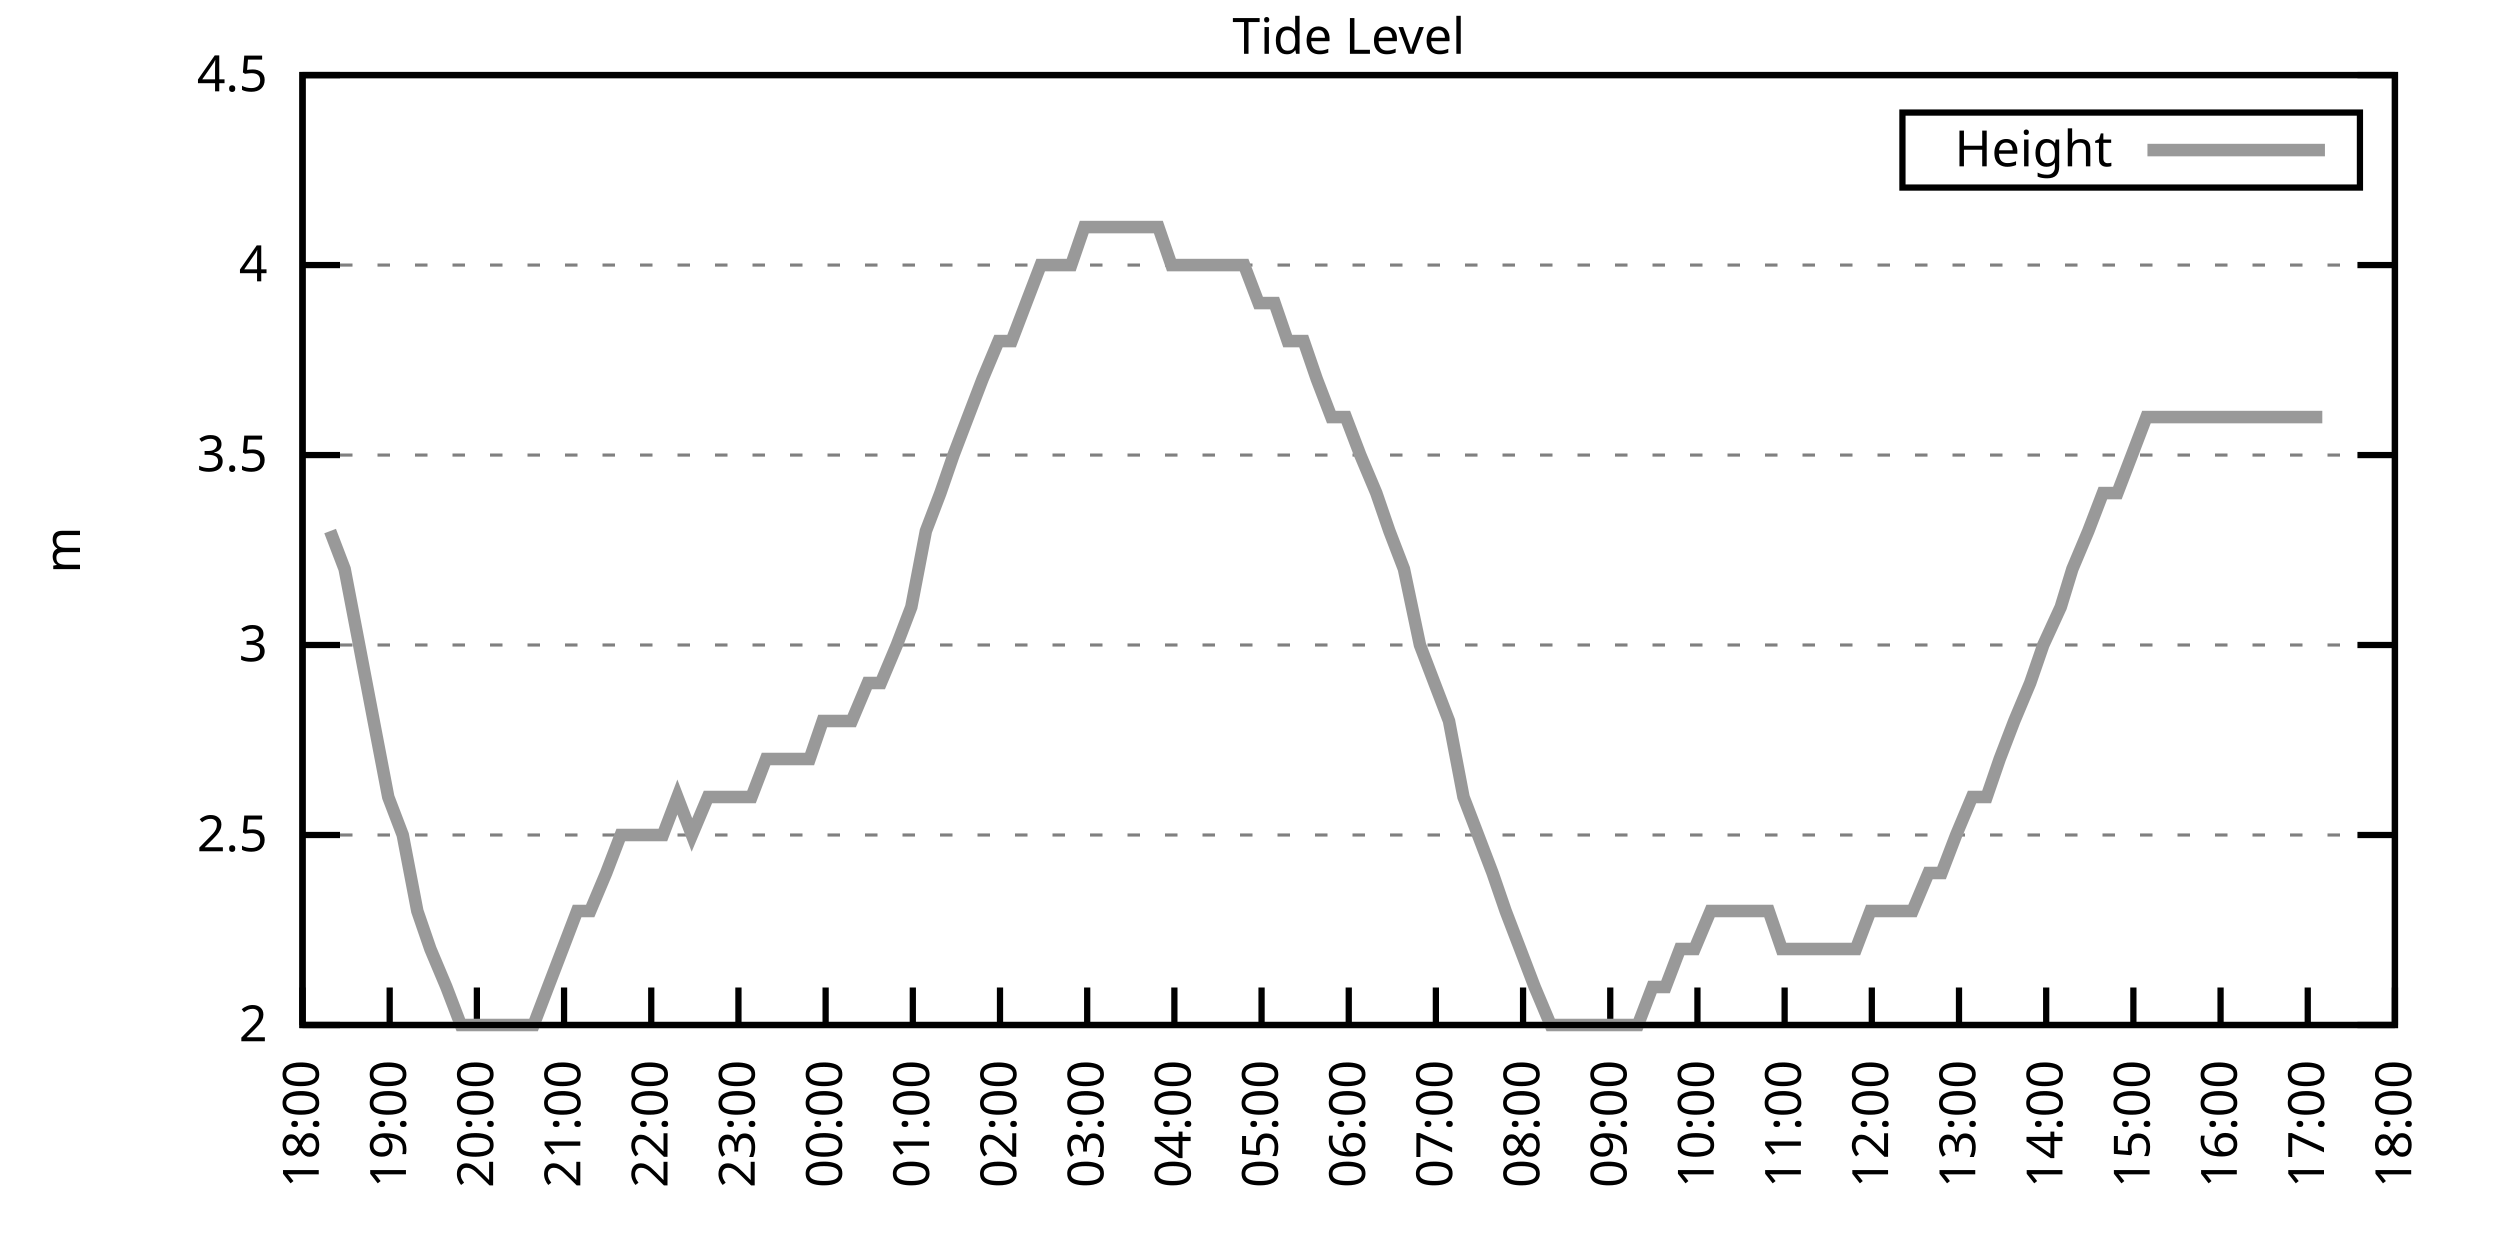
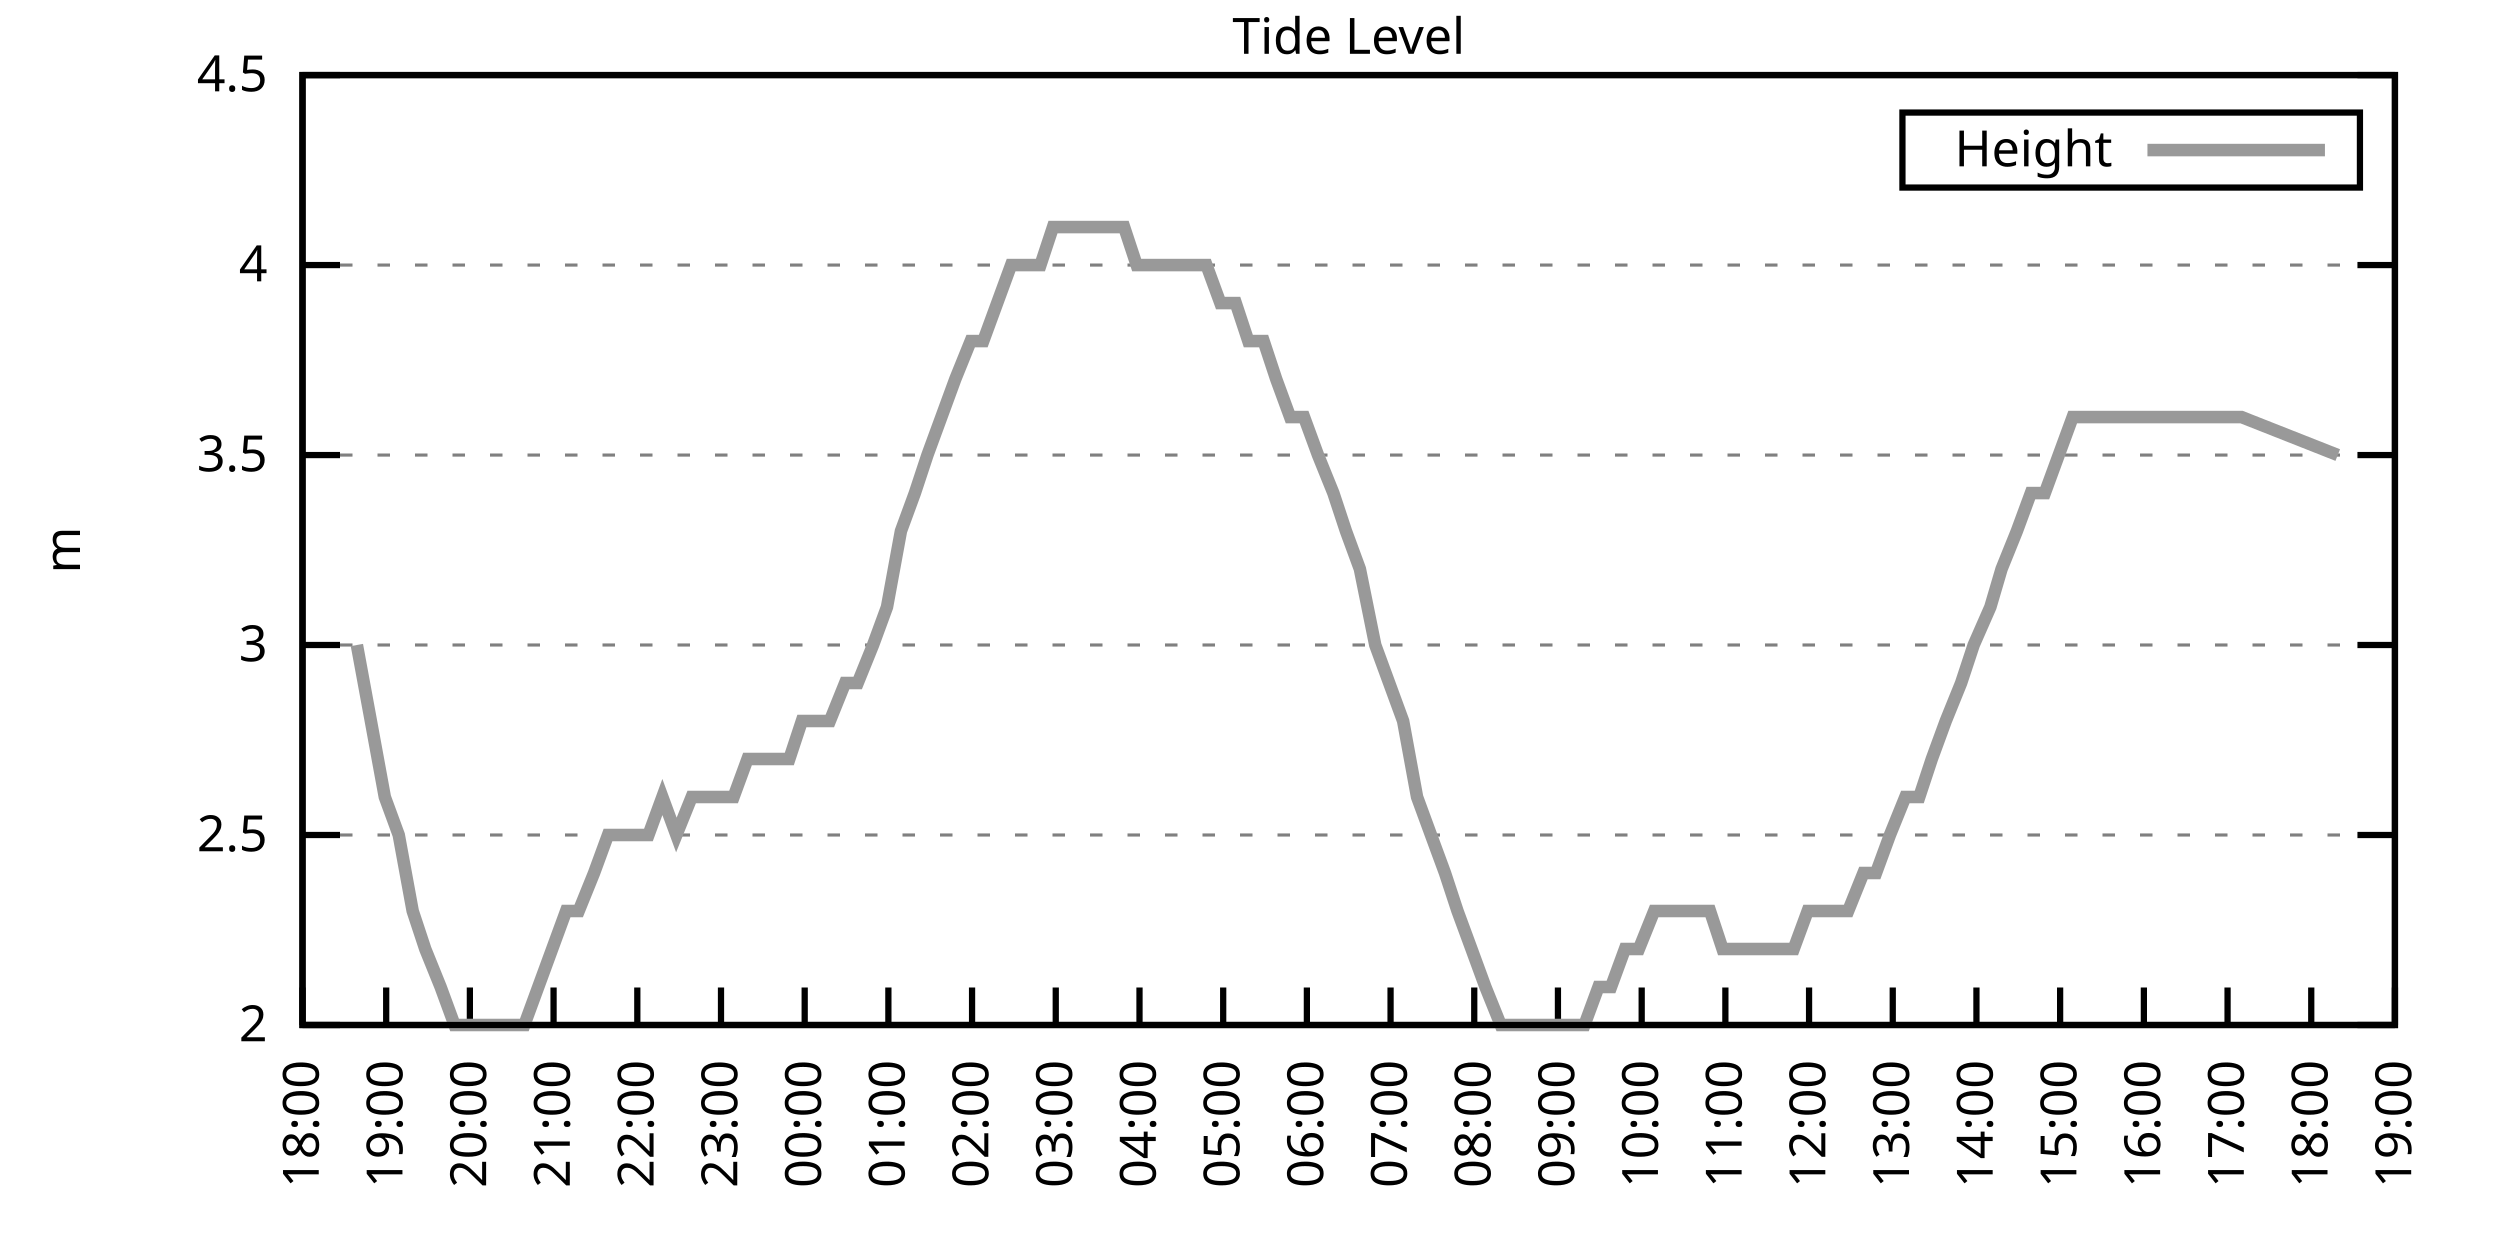
<svg xmlns="http://www.w3.org/2000/svg" xmlns:xlink="http://www.w3.org/1999/xlink" width="400" height="200" viewBox="0 0 400 200">
  <g id="gnuplot_canvas">
    <rect x="0" y="0" width="400" height="200" fill="none" />
    <defs>
      <circle id="gpDot" r="0.5" stroke-width="0.5" stroke="currentColor" />
      <path id="gpPt0" stroke-width="0.333" stroke="currentColor" d="M-1,0 h2 M0,-1 v2" />
      <path id="gpPt1" stroke-width="0.333" stroke="currentColor" d="M-1,-1 L1,1 M1,-1 L-1,1" />
      <path id="gpPt2" stroke-width="0.333" stroke="currentColor" d="M-1,0 L1,0 M0,-1 L0,1 M-1,-1 L1,1 M-1,1 L1,-1" />
      <rect id="gpPt3" stroke-width="0.333" stroke="currentColor" x="-1" y="-1" width="2" height="2" />
      <rect id="gpPt4" stroke-width="0.333" stroke="currentColor" fill="currentColor" x="-1" y="-1" width="2" height="2" />
      <circle id="gpPt5" stroke-width="0.333" stroke="currentColor" cx="0" cy="0" r="1" />
      <use xlink:href="#gpPt5" id="gpPt6" fill="currentColor" stroke="none" />
      <path id="gpPt7" stroke-width="0.333" stroke="currentColor" d="M0,-1.33 L-1.33,0.67 L1.33,0.67 z" />
      <use xlink:href="#gpPt7" id="gpPt8" fill="currentColor" stroke="none" />
      <use xlink:href="#gpPt7" id="gpPt9" stroke="currentColor" transform="rotate(180)" />
      <use xlink:href="#gpPt9" id="gpPt10" fill="currentColor" stroke="none" />
      <use xlink:href="#gpPt3" id="gpPt11" stroke="currentColor" transform="rotate(45)" />
      <use xlink:href="#gpPt11" id="gpPt12" fill="currentColor" stroke="none" />
      <path id="gpPt13" stroke-width="0.333" stroke="currentColor" d="M0,1.330 L1.265,0.411 L0.782,-1.067 L-0.782,-1.076 L-1.265,0.411 z" />
      <use xlink:href="#gpPt13" id="gpPt14" fill="currentColor" stroke="none" />
      <filter id="textbox" filterUnits="objectBoundingBox" x="0" y="0" height="1" width="1">
        <feFlood flood-color="white" flood-opacity="1" result="bgnd" />
        <feComposite in="SourceGraphic" in2="bgnd" operator="atop" />
      </filter>
      <filter id="greybox" filterUnits="objectBoundingBox" x="0" y="0" height="1" width="1">
        <feFlood flood-color="lightgrey" flood-opacity="1" result="grey" />
        <feComposite in="SourceGraphic" in2="grey" operator="atop" />
      </filter>
    </defs>
    <g fill="none" color="white" stroke="currentColor" stroke-width="1.00" stroke-linecap="butt" stroke-linejoin="miter">
</g>
    <g fill="none" color="black" stroke="currentColor" stroke-width="1.00" stroke-linecap="butt" stroke-linejoin="miter">
      <g stroke="none" shape-rendering="crispEdges">
        <polygon fill="rgb(255, 255, 255)" points="48.40,164.00 383.18,164.00 383.18,12.02 48.40,12.02 " />
      </g>
    </g>
    <g fill="none" color="black" stroke="currentColor" stroke-width="1.00" stroke-linecap="butt" stroke-linejoin="miter">
</g>
    <g fill="none" color="black" stroke="black" stroke-width="0.50" stroke-linecap="butt" stroke-linejoin="miter">
</g>
    <g fill="none" color="gray" stroke="currentColor" stroke-width="0.50" stroke-linecap="butt" stroke-linejoin="miter">
      <path stroke="gray" stroke-dasharray="2,4" class="gridline" d="M48.40,164.00 L383.19,164.00  " />
    </g>
    <g fill="none" color="gray" stroke="gray" stroke-width="1.00" stroke-linecap="butt" stroke-linejoin="miter">
</g>
    <g fill="none" color="black" stroke="currentColor" stroke-width="1.00" stroke-linecap="butt" stroke-linejoin="miter">
      <path stroke="black" d="M48.40,164.00 L54.40,164.00 M383.19,164.00 L377.19,164.00  " />
      <g transform="translate(42.80,166.60)" stroke="none" fill="black" font-family="Sans" font-size="8.00" text-anchor="end">
        <text>
          <tspan font-family="Sans"> 2</tspan>
        </text>
      </g>
    </g>
    <g fill="none" color="black" stroke="currentColor" stroke-width="1.00" stroke-linecap="butt" stroke-linejoin="miter">
</g>
    <g fill="none" color="black" stroke="black" stroke-width="0.50" stroke-linecap="butt" stroke-linejoin="miter">
</g>
    <g fill="none" color="gray" stroke="currentColor" stroke-width="0.50" stroke-linecap="butt" stroke-linejoin="miter">
      <path stroke="gray" stroke-dasharray="2,4" class="gridline" d="M48.40,133.60 L383.19,133.60  " />
    </g>
    <g fill="none" color="gray" stroke="gray" stroke-width="1.00" stroke-linecap="butt" stroke-linejoin="miter">
</g>
    <g fill="none" color="black" stroke="currentColor" stroke-width="1.00" stroke-linecap="butt" stroke-linejoin="miter">
      <path stroke="black" d="M48.40,133.60 L54.40,133.60 M383.19,133.60 L377.19,133.60  " />
      <g transform="translate(42.80,136.20)" stroke="none" fill="black" font-family="Sans" font-size="8.00" text-anchor="end">
        <text>
          <tspan font-family="Sans"> 2.5</tspan>
        </text>
      </g>
    </g>
    <g fill="none" color="black" stroke="currentColor" stroke-width="1.00" stroke-linecap="butt" stroke-linejoin="miter">
</g>
    <g fill="none" color="black" stroke="black" stroke-width="0.50" stroke-linecap="butt" stroke-linejoin="miter">
</g>
    <g fill="none" color="gray" stroke="currentColor" stroke-width="0.50" stroke-linecap="butt" stroke-linejoin="miter">
      <path stroke="gray" stroke-dasharray="2,4" class="gridline" d="M48.40,103.20 L383.19,103.20  " />
    </g>
    <g fill="none" color="gray" stroke="gray" stroke-width="1.00" stroke-linecap="butt" stroke-linejoin="miter">
</g>
    <g fill="none" color="black" stroke="currentColor" stroke-width="1.00" stroke-linecap="butt" stroke-linejoin="miter">
      <path stroke="black" d="M48.40,103.20 L54.40,103.20 M383.19,103.20 L377.19,103.20  " />
      <g transform="translate(42.80,105.80)" stroke="none" fill="black" font-family="Sans" font-size="8.00" text-anchor="end">
        <text>
          <tspan font-family="Sans"> 3</tspan>
        </text>
      </g>
    </g>
    <g fill="none" color="black" stroke="currentColor" stroke-width="1.00" stroke-linecap="butt" stroke-linejoin="miter">
</g>
    <g fill="none" color="black" stroke="black" stroke-width="0.50" stroke-linecap="butt" stroke-linejoin="miter">
</g>
    <g fill="none" color="gray" stroke="currentColor" stroke-width="0.50" stroke-linecap="butt" stroke-linejoin="miter">
      <path stroke="gray" stroke-dasharray="2,4" class="gridline" d="M48.40,72.81 L383.19,72.81  " />
    </g>
    <g fill="none" color="gray" stroke="gray" stroke-width="1.00" stroke-linecap="butt" stroke-linejoin="miter">
</g>
    <g fill="none" color="black" stroke="currentColor" stroke-width="1.00" stroke-linecap="butt" stroke-linejoin="miter">
      <path stroke="black" d="M48.40,72.81 L54.40,72.81 M383.19,72.81 L377.19,72.81  " />
      <g transform="translate(42.80,75.41)" stroke="none" fill="black" font-family="Sans" font-size="8.00" text-anchor="end">
        <text>
          <tspan font-family="Sans"> 3.5</tspan>
        </text>
      </g>
    </g>
    <g fill="none" color="black" stroke="currentColor" stroke-width="1.00" stroke-linecap="butt" stroke-linejoin="miter">
</g>
    <g fill="none" color="black" stroke="black" stroke-width="0.50" stroke-linecap="butt" stroke-linejoin="miter">
</g>
    <g fill="none" color="gray" stroke="currentColor" stroke-width="0.50" stroke-linecap="butt" stroke-linejoin="miter">
      <path stroke="gray" stroke-dasharray="2,4" class="gridline" d="M48.40,42.41 L383.19,42.41  " />
    </g>
    <g fill="none" color="gray" stroke="gray" stroke-width="1.00" stroke-linecap="butt" stroke-linejoin="miter">
</g>
    <g fill="none" color="black" stroke="currentColor" stroke-width="1.00" stroke-linecap="butt" stroke-linejoin="miter">
      <path stroke="black" d="M48.40,42.41 L54.40,42.41 M383.19,42.41 L377.19,42.41  " />
      <g transform="translate(42.80,45.01)" stroke="none" fill="black" font-family="Sans" font-size="8.00" text-anchor="end">
        <text>
          <tspan font-family="Sans"> 4</tspan>
        </text>
      </g>
    </g>
    <g fill="none" color="black" stroke="currentColor" stroke-width="1.00" stroke-linecap="butt" stroke-linejoin="miter">
</g>
    <g fill="none" color="black" stroke="black" stroke-width="0.50" stroke-linecap="butt" stroke-linejoin="miter">
</g>
    <g fill="none" color="gray" stroke="currentColor" stroke-width="0.50" stroke-linecap="butt" stroke-linejoin="miter">
      <path stroke="gray" stroke-dasharray="2,4" class="gridline" d="M48.40,12.01 L383.19,12.01  " />
    </g>
    <g fill="none" color="gray" stroke="gray" stroke-width="1.00" stroke-linecap="butt" stroke-linejoin="miter">
</g>
    <g fill="none" color="black" stroke="currentColor" stroke-width="1.00" stroke-linecap="butt" stroke-linejoin="miter">
      <path stroke="black" d="M48.40,12.01 L54.40,12.01 M383.19,12.01 L377.19,12.01  " />
      <g transform="translate(42.80,14.61)" stroke="none" fill="black" font-family="Sans" font-size="8.00" text-anchor="end">
        <text>
          <tspan font-family="Sans"> 4.5</tspan>
        </text>
      </g>
    </g>
    <g fill="none" color="black" stroke="currentColor" stroke-width="1.00" stroke-linecap="butt" stroke-linejoin="miter">
      <path stroke="black" d="M48.40,164.00 L48.40,158.00  " />
      <g transform="translate(51.00,169.60) rotate(270.00)" stroke="none" fill="black" font-family="Sans" font-size="8.00" text-anchor="end">
        <text>
          <tspan font-family="Sans">18:00</tspan>
        </text>
      </g>
    </g>
    <g fill="none" color="black" stroke="currentColor" stroke-width="1.00" stroke-linecap="butt" stroke-linejoin="miter">
-       <path stroke="black" d="M62.35,164.00 L62.35,158.00  " />
-       <g transform="translate(64.95,169.60) rotate(270.00)" stroke="none" fill="black" font-family="Sans" font-size="8.00" text-anchor="end">
+       <path stroke="black" d="M61.79,164.00 L61.79,158.00  " />
+       <g transform="translate(64.39,169.60) rotate(270.00)" stroke="none" fill="black" font-family="Sans" font-size="8.00" text-anchor="end">
        <text>
          <tspan font-family="Sans">19:00</tspan>
        </text>
      </g>
    </g>
    <g fill="none" color="black" stroke="currentColor" stroke-width="1.00" stroke-linecap="butt" stroke-linejoin="miter">
-       <path stroke="black" d="M76.30,164.00 L76.30,158.00  " />
-       <g transform="translate(78.90,169.60) rotate(270.00)" stroke="none" fill="black" font-family="Sans" font-size="8.00" text-anchor="end">
+       <path stroke="black" d="M75.18,164.00 L75.18,158.00  " />
+       <g transform="translate(77.78,169.60) rotate(270.00)" stroke="none" fill="black" font-family="Sans" font-size="8.00" text-anchor="end">
        <text>
          <tspan font-family="Sans">20:00</tspan>
        </text>
      </g>
    </g>
    <g fill="none" color="black" stroke="currentColor" stroke-width="1.00" stroke-linecap="butt" stroke-linejoin="miter">
-       <path stroke="black" d="M90.25,164.00 L90.25,158.00  " />
-       <g transform="translate(92.85,169.60) rotate(270.00)" stroke="none" fill="black" font-family="Sans" font-size="8.00" text-anchor="end">
+       <path stroke="black" d="M88.57,164.00 L88.57,158.00  " />
+       <g transform="translate(91.17,169.60) rotate(270.00)" stroke="none" fill="black" font-family="Sans" font-size="8.00" text-anchor="end">
        <text>
          <tspan font-family="Sans">21:00</tspan>
        </text>
      </g>
    </g>
    <g fill="none" color="black" stroke="currentColor" stroke-width="1.00" stroke-linecap="butt" stroke-linejoin="miter">
-       <path stroke="black" d="M104.20,164.00 L104.20,158.00  " />
-       <g transform="translate(106.80,169.60) rotate(270.00)" stroke="none" fill="black" font-family="Sans" font-size="8.00" text-anchor="end">
+       <path stroke="black" d="M101.97,164.00 L101.97,158.00  " />
+       <g transform="translate(104.57,169.60) rotate(270.00)" stroke="none" fill="black" font-family="Sans" font-size="8.00" text-anchor="end">
        <text>
          <tspan font-family="Sans">22:00</tspan>
        </text>
      </g>
    </g>
    <g fill="none" color="black" stroke="currentColor" stroke-width="1.00" stroke-linecap="butt" stroke-linejoin="miter">
-       <path stroke="black" d="M118.15,164.00 L118.15,158.00  " />
-       <g transform="translate(120.75,169.60) rotate(270.00)" stroke="none" fill="black" font-family="Sans" font-size="8.00" text-anchor="end">
+       <path stroke="black" d="M115.36,164.00 L115.36,158.00  " />
+       <g transform="translate(117.96,169.60) rotate(270.00)" stroke="none" fill="black" font-family="Sans" font-size="8.00" text-anchor="end">
        <text>
          <tspan font-family="Sans">23:00</tspan>
        </text>
      </g>
    </g>
    <g fill="none" color="black" stroke="currentColor" stroke-width="1.00" stroke-linecap="butt" stroke-linejoin="miter">
-       <path stroke="black" d="M132.10,164.00 L132.10,158.00  " />
-       <g transform="translate(134.70,169.60) rotate(270.00)" stroke="none" fill="black" font-family="Sans" font-size="8.00" text-anchor="end">
+       <path stroke="black" d="M128.75,164.00 L128.75,158.00  " />
+       <g transform="translate(131.35,169.60) rotate(270.00)" stroke="none" fill="black" font-family="Sans" font-size="8.00" text-anchor="end">
        <text>
          <tspan font-family="Sans">00:00</tspan>
        </text>
      </g>
    </g>
    <g fill="none" color="black" stroke="currentColor" stroke-width="1.00" stroke-linecap="butt" stroke-linejoin="miter">
-       <path stroke="black" d="M146.05,164.00 L146.05,158.00  " />
-       <g transform="translate(148.65,169.60) rotate(270.00)" stroke="none" fill="black" font-family="Sans" font-size="8.00" text-anchor="end">
+       <path stroke="black" d="M142.14,164.00 L142.14,158.00  " />
+       <g transform="translate(144.74,169.60) rotate(270.00)" stroke="none" fill="black" font-family="Sans" font-size="8.00" text-anchor="end">
        <text>
          <tspan font-family="Sans">01:00</tspan>
        </text>
      </g>
    </g>
    <g fill="none" color="black" stroke="currentColor" stroke-width="1.00" stroke-linecap="butt" stroke-linejoin="miter">
-       <path stroke="black" d="M160.00,164.00 L160.00,158.00  " />
-       <g transform="translate(162.60,169.60) rotate(270.00)" stroke="none" fill="black" font-family="Sans" font-size="8.00" text-anchor="end">
+       <path stroke="black" d="M155.53,164.00 L155.53,158.00  " />
+       <g transform="translate(158.13,169.60) rotate(270.00)" stroke="none" fill="black" font-family="Sans" font-size="8.00" text-anchor="end">
        <text>
          <tspan font-family="Sans">02:00</tspan>
        </text>
      </g>
    </g>
    <g fill="none" color="black" stroke="currentColor" stroke-width="1.00" stroke-linecap="butt" stroke-linejoin="miter">
-       <path stroke="black" d="M173.95,164.00 L173.95,158.00  " />
-       <g transform="translate(176.55,169.60) rotate(270.00)" stroke="none" fill="black" font-family="Sans" font-size="8.00" text-anchor="end">
+       <path stroke="black" d="M168.92,164.00 L168.92,158.00  " />
+       <g transform="translate(171.52,169.60) rotate(270.00)" stroke="none" fill="black" font-family="Sans" font-size="8.00" text-anchor="end">
        <text>
          <tspan font-family="Sans">03:00</tspan>
        </text>
      </g>
    </g>
    <g fill="none" color="black" stroke="currentColor" stroke-width="1.00" stroke-linecap="butt" stroke-linejoin="miter">
-       <path stroke="black" d="M187.90,164.00 L187.90,158.00  " />
-       <g transform="translate(190.50,169.60) rotate(270.00)" stroke="none" fill="black" font-family="Sans" font-size="8.00" text-anchor="end">
+       <path stroke="black" d="M182.32,164.00 L182.32,158.00  " />
+       <g transform="translate(184.92,169.60) rotate(270.00)" stroke="none" fill="black" font-family="Sans" font-size="8.00" text-anchor="end">
        <text>
          <tspan font-family="Sans">04:00</tspan>
        </text>
      </g>
    </g>
    <g fill="none" color="black" stroke="currentColor" stroke-width="1.00" stroke-linecap="butt" stroke-linejoin="miter">
-       <path stroke="black" d="M201.85,164.00 L201.85,158.00  " />
-       <g transform="translate(204.45,169.60) rotate(270.00)" stroke="none" fill="black" font-family="Sans" font-size="8.00" text-anchor="end">
+       <path stroke="black" d="M195.71,164.00 L195.71,158.00  " />
+       <g transform="translate(198.31,169.60) rotate(270.00)" stroke="none" fill="black" font-family="Sans" font-size="8.00" text-anchor="end">
        <text>
          <tspan font-family="Sans">05:00</tspan>
        </text>
      </g>
    </g>
    <g fill="none" color="black" stroke="currentColor" stroke-width="1.00" stroke-linecap="butt" stroke-linejoin="miter">
-       <path stroke="black" d="M215.80,164.00 L215.80,158.00  " />
-       <g transform="translate(218.40,169.60) rotate(270.00)" stroke="none" fill="black" font-family="Sans" font-size="8.00" text-anchor="end">
+       <path stroke="black" d="M209.10,164.00 L209.10,158.00  " />
+       <g transform="translate(211.70,169.60) rotate(270.00)" stroke="none" fill="black" font-family="Sans" font-size="8.00" text-anchor="end">
        <text>
          <tspan font-family="Sans">06:00</tspan>
        </text>
      </g>
    </g>
    <g fill="none" color="black" stroke="currentColor" stroke-width="1.00" stroke-linecap="butt" stroke-linejoin="miter">
-       <path stroke="black" d="M229.74,164.00 L229.74,158.00  " />
-       <g transform="translate(232.34,169.60) rotate(270.00)" stroke="none" fill="black" font-family="Sans" font-size="8.00" text-anchor="end">
+       <path stroke="black" d="M222.49,164.00 L222.49,158.00  " />
+       <g transform="translate(225.09,169.60) rotate(270.00)" stroke="none" fill="black" font-family="Sans" font-size="8.00" text-anchor="end">
        <text>
          <tspan font-family="Sans">07:00</tspan>
        </text>
      </g>
    </g>
    <g fill="none" color="black" stroke="currentColor" stroke-width="1.00" stroke-linecap="butt" stroke-linejoin="miter">
-       <path stroke="black" d="M243.69,164.00 L243.69,158.00  " />
-       <g transform="translate(246.29,169.60) rotate(270.00)" stroke="none" fill="black" font-family="Sans" font-size="8.00" text-anchor="end">
+       <path stroke="black" d="M235.88,164.00 L235.88,158.00  " />
+       <g transform="translate(238.48,169.60) rotate(270.00)" stroke="none" fill="black" font-family="Sans" font-size="8.00" text-anchor="end">
        <text>
          <tspan font-family="Sans">08:00</tspan>
        </text>
      </g>
    </g>
    <g fill="none" color="black" stroke="currentColor" stroke-width="1.00" stroke-linecap="butt" stroke-linejoin="miter">
-       <path stroke="black" d="M257.64,164.00 L257.64,158.00  " />
-       <g transform="translate(260.24,169.60) rotate(270.00)" stroke="none" fill="black" font-family="Sans" font-size="8.00" text-anchor="end">
+       <path stroke="black" d="M249.27,164.00 L249.27,158.00  " />
+       <g transform="translate(251.87,169.60) rotate(270.00)" stroke="none" fill="black" font-family="Sans" font-size="8.00" text-anchor="end">
        <text>
          <tspan font-family="Sans">09:00</tspan>
        </text>
      </g>
    </g>
    <g fill="none" color="black" stroke="currentColor" stroke-width="1.00" stroke-linecap="butt" stroke-linejoin="miter">
-       <path stroke="black" d="M271.59,164.00 L271.59,158.00  " />
-       <g transform="translate(274.19,169.60) rotate(270.00)" stroke="none" fill="black" font-family="Sans" font-size="8.00" text-anchor="end">
+       <path stroke="black" d="M262.67,164.00 L262.67,158.00  " />
+       <g transform="translate(265.27,169.60) rotate(270.00)" stroke="none" fill="black" font-family="Sans" font-size="8.00" text-anchor="end">
        <text>
          <tspan font-family="Sans">10:00</tspan>
        </text>
      </g>
    </g>
    <g fill="none" color="black" stroke="currentColor" stroke-width="1.00" stroke-linecap="butt" stroke-linejoin="miter">
-       <path stroke="black" d="M285.54,164.00 L285.54,158.00  " />
-       <g transform="translate(288.14,169.60) rotate(270.00)" stroke="none" fill="black" font-family="Sans" font-size="8.00" text-anchor="end">
+       <path stroke="black" d="M276.06,164.00 L276.06,158.00  " />
+       <g transform="translate(278.66,169.60) rotate(270.00)" stroke="none" fill="black" font-family="Sans" font-size="8.00" text-anchor="end">
        <text>
          <tspan font-family="Sans">11:00</tspan>
        </text>
      </g>
    </g>
    <g fill="none" color="black" stroke="currentColor" stroke-width="1.00" stroke-linecap="butt" stroke-linejoin="miter">
-       <path stroke="black" d="M299.49,164.00 L299.49,158.00  " />
-       <g transform="translate(302.09,169.60) rotate(270.00)" stroke="none" fill="black" font-family="Sans" font-size="8.00" text-anchor="end">
+       <path stroke="black" d="M289.45,164.00 L289.45,158.00  " />
+       <g transform="translate(292.05,169.60) rotate(270.00)" stroke="none" fill="black" font-family="Sans" font-size="8.00" text-anchor="end">
        <text>
          <tspan font-family="Sans">12:00</tspan>
        </text>
      </g>
    </g>
    <g fill="none" color="black" stroke="currentColor" stroke-width="1.00" stroke-linecap="butt" stroke-linejoin="miter">
-       <path stroke="black" d="M313.44,164.00 L313.44,158.00  " />
-       <g transform="translate(316.04,169.60) rotate(270.00)" stroke="none" fill="black" font-family="Sans" font-size="8.00" text-anchor="end">
+       <path stroke="black" d="M302.84,164.00 L302.84,158.00  " />
+       <g transform="translate(305.44,169.60) rotate(270.00)" stroke="none" fill="black" font-family="Sans" font-size="8.00" text-anchor="end">
        <text>
          <tspan font-family="Sans">13:00</tspan>
        </text>
      </g>
    </g>
    <g fill="none" color="black" stroke="currentColor" stroke-width="1.00" stroke-linecap="butt" stroke-linejoin="miter">
-       <path stroke="black" d="M327.39,164.00 L327.39,158.00  " />
-       <g transform="translate(329.99,169.60) rotate(270.00)" stroke="none" fill="black" font-family="Sans" font-size="8.00" text-anchor="end">
+       <path stroke="black" d="M316.23,164.00 L316.23,158.00  " />
+       <g transform="translate(318.83,169.60) rotate(270.00)" stroke="none" fill="black" font-family="Sans" font-size="8.00" text-anchor="end">
        <text>
          <tspan font-family="Sans">14:00</tspan>
        </text>
      </g>
    </g>
    <g fill="none" color="black" stroke="currentColor" stroke-width="1.00" stroke-linecap="butt" stroke-linejoin="miter">
-       <path stroke="black" d="M341.34,164.00 L341.34,158.00  " />
-       <g transform="translate(343.94,169.60) rotate(270.00)" stroke="none" fill="black" font-family="Sans" font-size="8.00" text-anchor="end">
+       <path stroke="black" d="M329.62,164.00 L329.62,158.00  " />
+       <g transform="translate(332.22,169.60) rotate(270.00)" stroke="none" fill="black" font-family="Sans" font-size="8.00" text-anchor="end">
        <text>
          <tspan font-family="Sans">15:00</tspan>
        </text>
      </g>
    </g>
    <g fill="none" color="black" stroke="currentColor" stroke-width="1.00" stroke-linecap="butt" stroke-linejoin="miter">
-       <path stroke="black" d="M355.29,164.00 L355.29,158.00  " />
-       <g transform="translate(357.89,169.60) rotate(270.00)" stroke="none" fill="black" font-family="Sans" font-size="8.00" text-anchor="end">
+       <path stroke="black" d="M343.02,164.00 L343.02,158.00  " />
+       <g transform="translate(345.62,169.60) rotate(270.00)" stroke="none" fill="black" font-family="Sans" font-size="8.00" text-anchor="end">
        <text>
          <tspan font-family="Sans">16:00</tspan>
        </text>
      </g>
    </g>
    <g fill="none" color="black" stroke="currentColor" stroke-width="1.00" stroke-linecap="butt" stroke-linejoin="miter">
-       <path stroke="black" d="M369.24,164.00 L369.24,158.00  " />
-       <g transform="translate(371.84,169.60) rotate(270.00)" stroke="none" fill="black" font-family="Sans" font-size="8.00" text-anchor="end">
+       <path stroke="black" d="M356.41,164.00 L356.41,158.00  " />
+       <g transform="translate(359.01,169.60) rotate(270.00)" stroke="none" fill="black" font-family="Sans" font-size="8.00" text-anchor="end">
        <text>
          <tspan font-family="Sans">17:00</tspan>
+         </text>
+       </g>
+     </g>
+     <g fill="none" color="black" stroke="currentColor" stroke-width="1.00" stroke-linecap="butt" stroke-linejoin="miter">
+       <path stroke="black" d="M369.80,164.00 L369.80,158.00  " />
+       <g transform="translate(372.40,169.60) rotate(270.00)" stroke="none" fill="black" font-family="Sans" font-size="8.00" text-anchor="end">
+         <text>
+           <tspan font-family="Sans">18:00</tspan>
        </text>
      </g>
    </g>
    <g fill="none" color="black" stroke="currentColor" stroke-width="1.00" stroke-linecap="butt" stroke-linejoin="miter">
      <path stroke="black" d="M383.19,164.00 L383.19,158.00  " />
      <g transform="translate(385.79,169.60) rotate(270.00)" stroke="none" fill="black" font-family="Sans" font-size="8.00" text-anchor="end">
        <text>
-           <tspan font-family="Sans">18:00</tspan>
+           <tspan font-family="Sans">19:00</tspan>
        </text>
      </g>
    </g>
    <g fill="none" color="black" stroke="currentColor" stroke-width="1.00" stroke-linecap="butt" stroke-linejoin="miter">
</g>
    <g fill="none" color="black" stroke="currentColor" stroke-width="1.00" stroke-linecap="butt" stroke-linejoin="miter">
      <path stroke="black" d="M48.40,12.01 L48.40,164.00 L383.19,164.00 L383.19,12.01 L48.40,12.01 Z  " />
    </g>
    <g fill="none" color="black" stroke="currentColor" stroke-width="1.00" stroke-linecap="butt" stroke-linejoin="miter">
</g>
    <g fill="none" color="black" stroke="currentColor" stroke-width="1.00" stroke-linecap="butt" stroke-linejoin="miter">
      <path stroke="black" d="M304.39,30.01 L304.39,18.01 L377.59,18.01 L377.59,30.01 L304.39,30.01 Z  " />
    </g>
    <g id="Tide_level_plot_1">
      <g fill="none" color="white" stroke="black" stroke-width="2.00" stroke-linecap="butt" stroke-linejoin="miter">
</g>
      <g fill="none" color="black" stroke="currentColor" stroke-width="2.00" stroke-linecap="butt" stroke-linejoin="miter">
        <g transform="translate(337.99,26.61)" stroke="none" fill="black" font-family="Sans" font-size="8.00" text-anchor="end">
          <text>
            <tspan font-family="Sans">Height</tspan>
          </text>
        </g>
      </g>
      <g fill="none" color="black" stroke="currentColor" stroke-width="2.00" stroke-linecap="butt" stroke-linejoin="miter">
-         <path stroke="rgb(153, 153, 153)" d="M343.59,24.01 L371.99,24.01 M52.82,84.97 L55.14,91.04 L57.47,103.20 L59.79,115.36 L62.12,127.52 L64.44,133.60   L66.77,145.76 L68.86,151.84 L71.42,157.92 L73.74,164.00 L75.83,164.00 L78.39,164.00 L80.48,164.00 L83.04,164.00   L85.37,164.00 L87.69,157.92 L90.02,151.84 L92.34,145.76 L94.43,145.76 L96.99,139.68 L99.32,133.60 L101.64,133.60   L103.73,133.60 L106.06,133.60 L108.38,127.52 L110.71,133.60 L113.27,127.52 L115.59,127.52 L117.68,127.52 L120.24,127.52   L122.57,121.44 L124.89,121.44 L127.22,121.44 L129.54,121.44 L131.63,115.36 L134.19,115.36 L136.28,115.36 L138.84,109.28   L140.93,109.28 L143.49,103.20 L145.81,97.12 L148.14,84.97 L150.46,78.89 L152.56,72.81 L154.88,66.73 L157.21,60.65   L159.76,54.57 L161.86,54.57 L164.18,48.49 L166.51,42.41 L169.06,42.41 L171.39,42.41 L173.48,36.33 L176.04,36.33   L178.36,36.33 L180.69,36.33 L182.78,36.33 L185.34,36.33 L187.43,42.41 L189.99,42.41 L192.08,42.41 L194.64,42.41   L196.96,42.41 L199.06,42.41 L201.38,48.49 L203.94,48.49 L206.03,54.57 L208.59,54.57 L210.68,60.65 L213.01,66.73   L215.33,66.73 L217.65,72.81 L220.21,78.89 L222.30,84.97 L224.63,91.04 L227.19,103.20 L229.51,109.28 L231.84,115.36   L234.16,127.52 L236.49,133.60 L238.81,139.68 L240.90,145.76 L243.23,151.84 L245.55,157.92 L248.11,164.00 L250.44,164.00   L252.53,164.00 L255.09,164.00 L257.18,164.00 L259.74,164.00 L262.06,164.00 L264.39,157.92 L266.48,157.92 L268.80,151.84   L271.13,151.84 L273.69,145.76 L275.78,145.76 L278.10,145.76 L280.43,145.76 L282.99,145.76 L285.08,151.84 L287.40,151.84   L289.73,151.84 L292.29,151.84 L294.61,151.84 L296.94,151.84 L299.26,145.76 L301.35,145.76 L303.91,145.76 L306.00,145.76   L308.56,139.68 L310.65,139.68 L312.98,133.60 L315.53,127.52 L317.86,127.52 L319.95,121.44 L322.28,115.36 L324.83,109.28   L326.93,103.20 L329.72,97.12 L331.58,91.04 L334.13,84.97 L336.46,78.89 L338.78,78.89 L341.11,72.81 L343.43,66.73   L345.53,66.73 L371.57,66.73  " />
+         <path stroke="rgb(153, 153, 153)" d="M343.59,24.01 L371.99,24.01 M57.10,103.20 L59.34,115.36 L61.57,127.52 L63.80,133.60 L66.03,145.76 L68.04,151.84   L70.50,157.92 L72.73,164.00 L74.74,164.00 L77.19,164.00 L79.20,164.00 L81.66,164.00 L83.89,164.00 L86.12,157.92   L88.35,151.84 L90.58,145.76 L92.59,145.76 L95.05,139.68 L97.28,133.60 L99.51,133.60 L101.52,133.60 L103.75,133.60   L105.98,127.52 L108.22,133.60 L110.67,127.52 L112.90,127.52 L114.91,127.52 L117.37,127.52 L119.60,121.44 L121.83,121.44   L124.06,121.44 L126.29,121.44 L128.30,115.36 L130.76,115.36 L132.77,115.36 L135.22,109.28 L137.23,109.28 L139.69,103.20   L141.92,97.12 L144.15,84.97 L146.38,78.89 L148.39,72.81 L150.62,66.73 L152.85,60.65 L155.31,54.57 L157.32,54.57   L159.55,48.49 L161.78,42.41 L164.24,42.41 L166.47,42.41 L168.48,36.33 L170.93,36.33 L173.17,36.33 L175.40,36.33   L177.41,36.33 L179.86,36.33 L181.87,42.41 L184.32,42.41 L186.33,42.41 L188.79,42.41 L191.02,42.41 L193.03,42.41   L195.26,48.49 L197.72,48.49 L199.73,54.57 L202.18,54.57 L204.19,60.65 L206.42,66.73 L208.65,66.73 L210.88,72.81   L213.34,78.89 L215.35,84.97 L217.58,91.04 L220.04,103.20 L222.27,109.28 L224.50,115.36 L226.73,127.52 L228.96,133.60   L231.20,139.68 L233.20,145.76 L235.44,151.84 L237.67,157.92 L240.12,164.00 L242.36,164.00 L244.36,164.00 L246.82,164.00   L248.83,164.00 L251.28,164.00 L253.51,164.00 L255.75,157.92 L257.76,157.92 L259.99,151.84 L262.22,151.84 L264.67,145.76   L266.68,145.76 L268.92,145.76 L271.15,145.76 L273.60,145.76 L275.61,151.84 L277.84,151.84 L280.07,151.84 L282.53,151.84   L284.76,151.84 L286.99,151.84 L289.23,145.76 L291.23,145.76 L293.69,145.76 L295.70,145.76 L298.15,139.68 L300.16,139.68   L302.39,133.60 L304.85,127.52 L307.08,127.52 L309.09,121.44 L311.32,115.36 L313.78,109.28 L315.79,103.20 L318.46,97.12   L320.25,91.04 L322.70,84.97 L324.94,78.89 L327.17,78.89 L329.40,72.81 L331.63,66.73 L333.64,66.73 L358.64,66.73   L374.04,72.81  " />
      </g>
    </g>
    <g fill="none" color="black" stroke="currentColor" stroke-width="2.00" stroke-linecap="butt" stroke-linejoin="miter">
</g>
    <g fill="none" color="black" stroke="black" stroke-width="1.00" stroke-linecap="butt" stroke-linejoin="miter">
</g>
    <g fill="none" color="black" stroke="currentColor" stroke-width="1.00" stroke-linecap="butt" stroke-linejoin="miter">
      <path stroke="black" d="M48.40,12.01 L48.40,164.00 L383.19,164.00 L383.19,12.01 L48.40,12.01 Z  " />
      <g transform="translate(12.80,88.01) rotate(270.00)" stroke="none" fill="black" font-family="Sans" font-size="8.00" text-anchor="middle">
        <text>
          <tspan font-family="Sans">m</tspan>
        </text>
      </g>
    </g>
    <g fill="none" color="black" stroke="currentColor" stroke-width="1.00" stroke-linecap="butt" stroke-linejoin="miter">
</g>
    <g fill="none" color="black" stroke="currentColor" stroke-width="1.00" stroke-linecap="butt" stroke-linejoin="miter">
      <g transform="translate(215.79,8.61)" stroke="none" fill="black" font-family="Sans" font-size="8.00" text-anchor="middle">
        <text>
          <tspan font-family="Sans">Tide Level</tspan>
        </text>
      </g>
    </g>
    <g fill="none" color="black" stroke="currentColor" stroke-width="1.00" stroke-linecap="butt" stroke-linejoin="miter">
</g>
  </g>
</svg>
